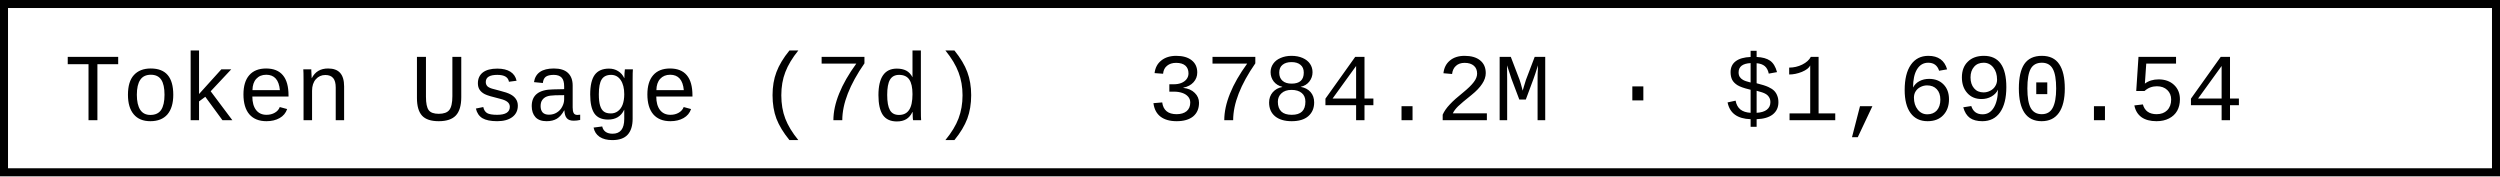
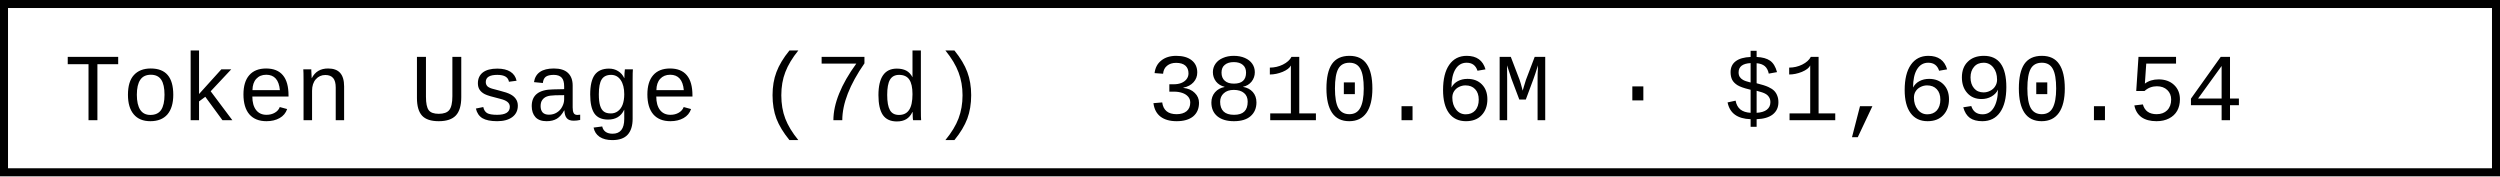
- <svg xmlns="http://www.w3.org/2000/svg" width="312" height="22" role="img" aria-label="Token Usage (7d): 3784.2M · $1,690.54">
+ <svg xmlns="http://www.w3.org/2000/svg" width="312" height="22" role="img" aria-label="Token Usage (7d): 3810.6M · $1,690.54">
  <rect x="0.5" y="0.5" width="311" height="21" fill="#fff" stroke="#000" stroke-width="1" />
  <g font-family="'Consolas','Monaco','Courier New',monospace" font-size="12" fill="#000">
    <text x="8" y="15">Token Usage (7d)</text>
-     <text x="143.2" y="15">3784.2M · $1,690.54</text>
+     <text x="143.2" y="15">3810.6M · $1,690.54</text>
  </g>
</svg>
